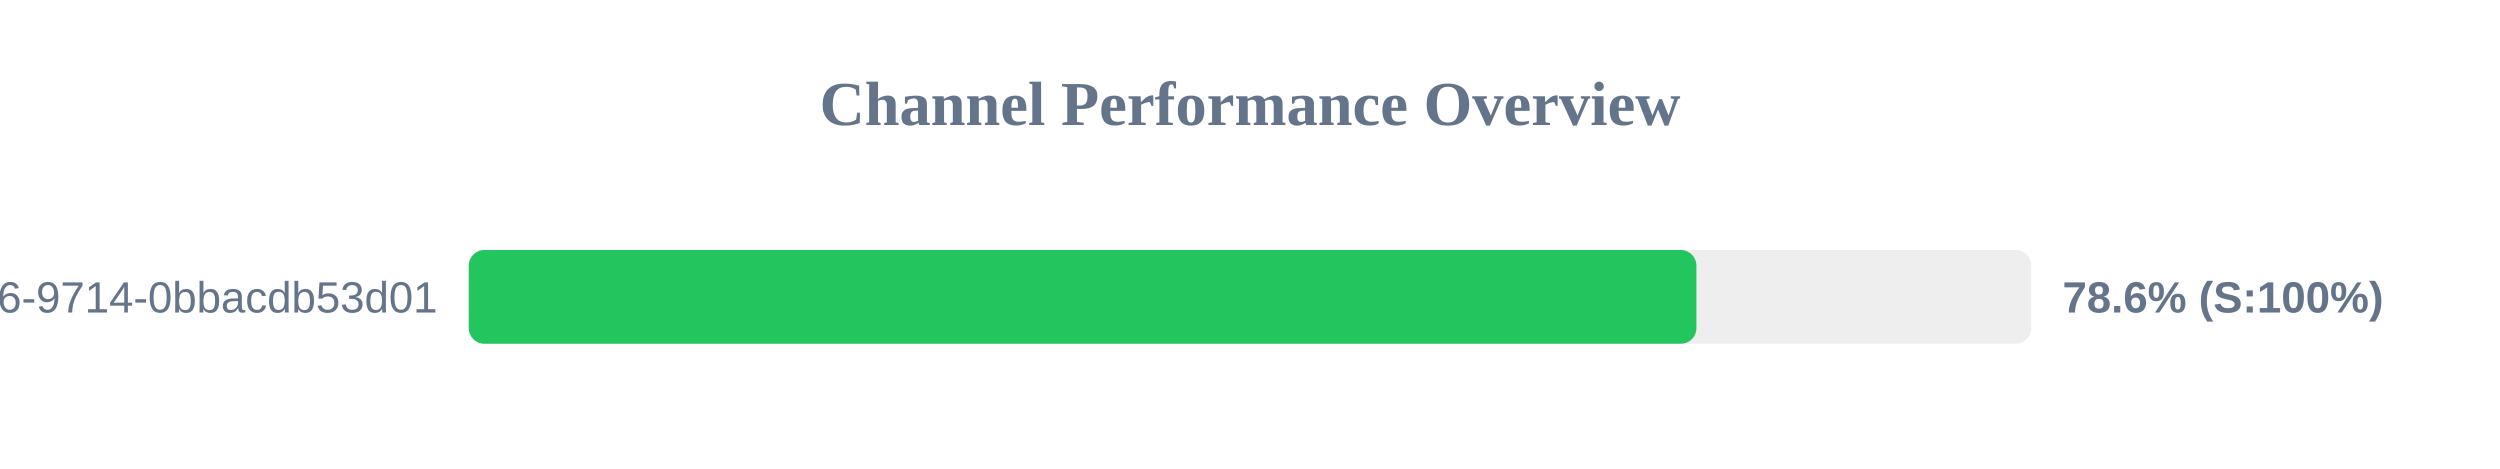
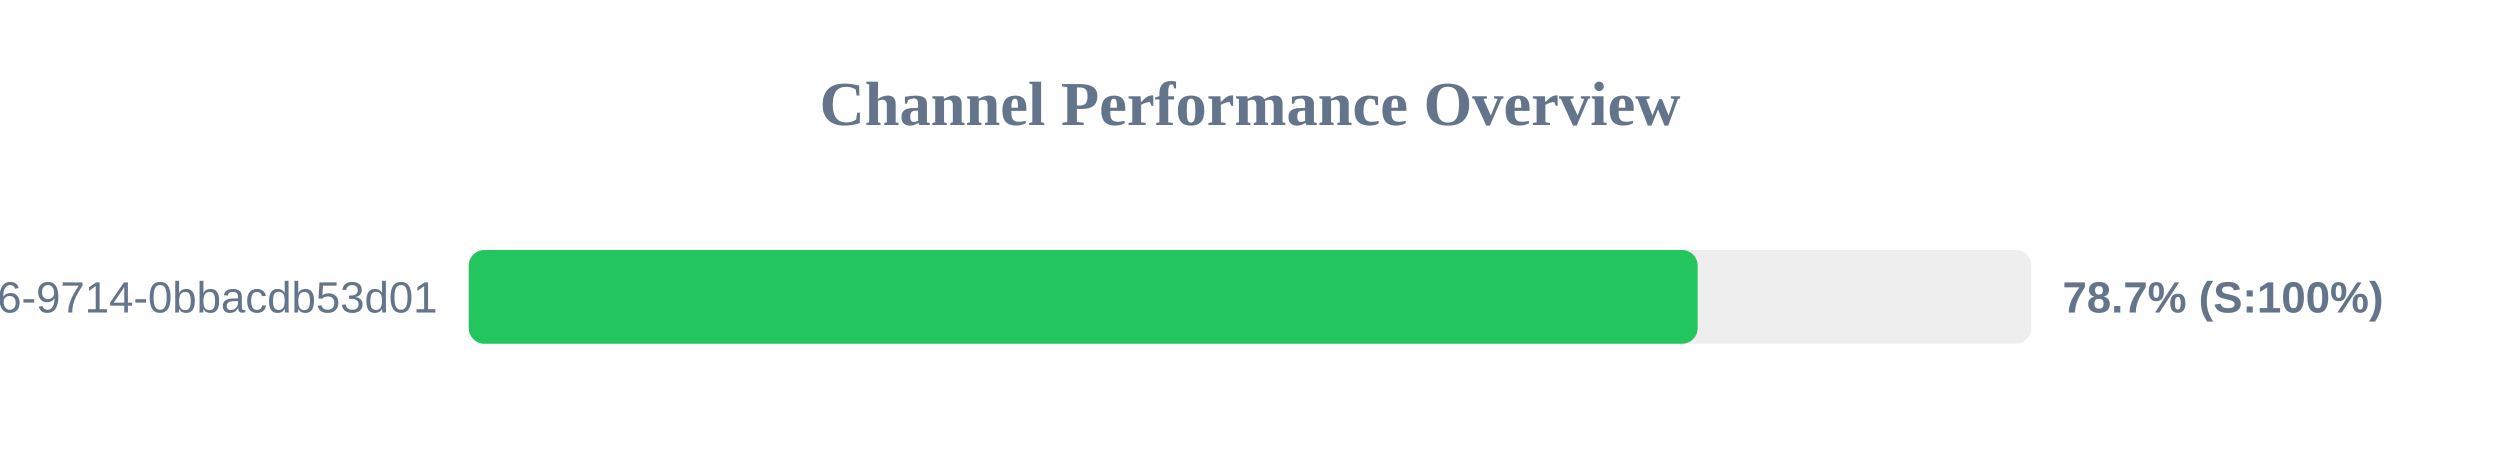
<svg xmlns="http://www.w3.org/2000/svg" width="800" height="150" version="1.1">
  <style>
        .row { font: 14px Arial; fill: #64748b; }
        .score { font: bold 14px Arial; fill: #64748b; }
    </style>
  <text x="400" y="40" text-anchor="middle" font-size="20px" font-weight="bold" fill="#64748b">Channel Performance Overview</text>
  <rect x="150" y="80" width="500" height="30" fill="#eee" rx="5" />
-   <rect x="150" y="80" width="392.85" height="30" fill="#22c55e" rx="5" />
+   <rect x="150" y="80" width="393.25" height="30" fill="#22c55e" rx="5" />
  <text x="140" y="100" text-anchor="end" class="row">?uuid=23125f6e-ec56-4c26-9714-0bbacdb53d01</text>
-   <text x="660" y="100" text-anchor="start" class="score">78.6% (S:100%)</text>
+   <text x="660" y="100" text-anchor="start" class="score">78.7% (S:100%)</text>
</svg>
